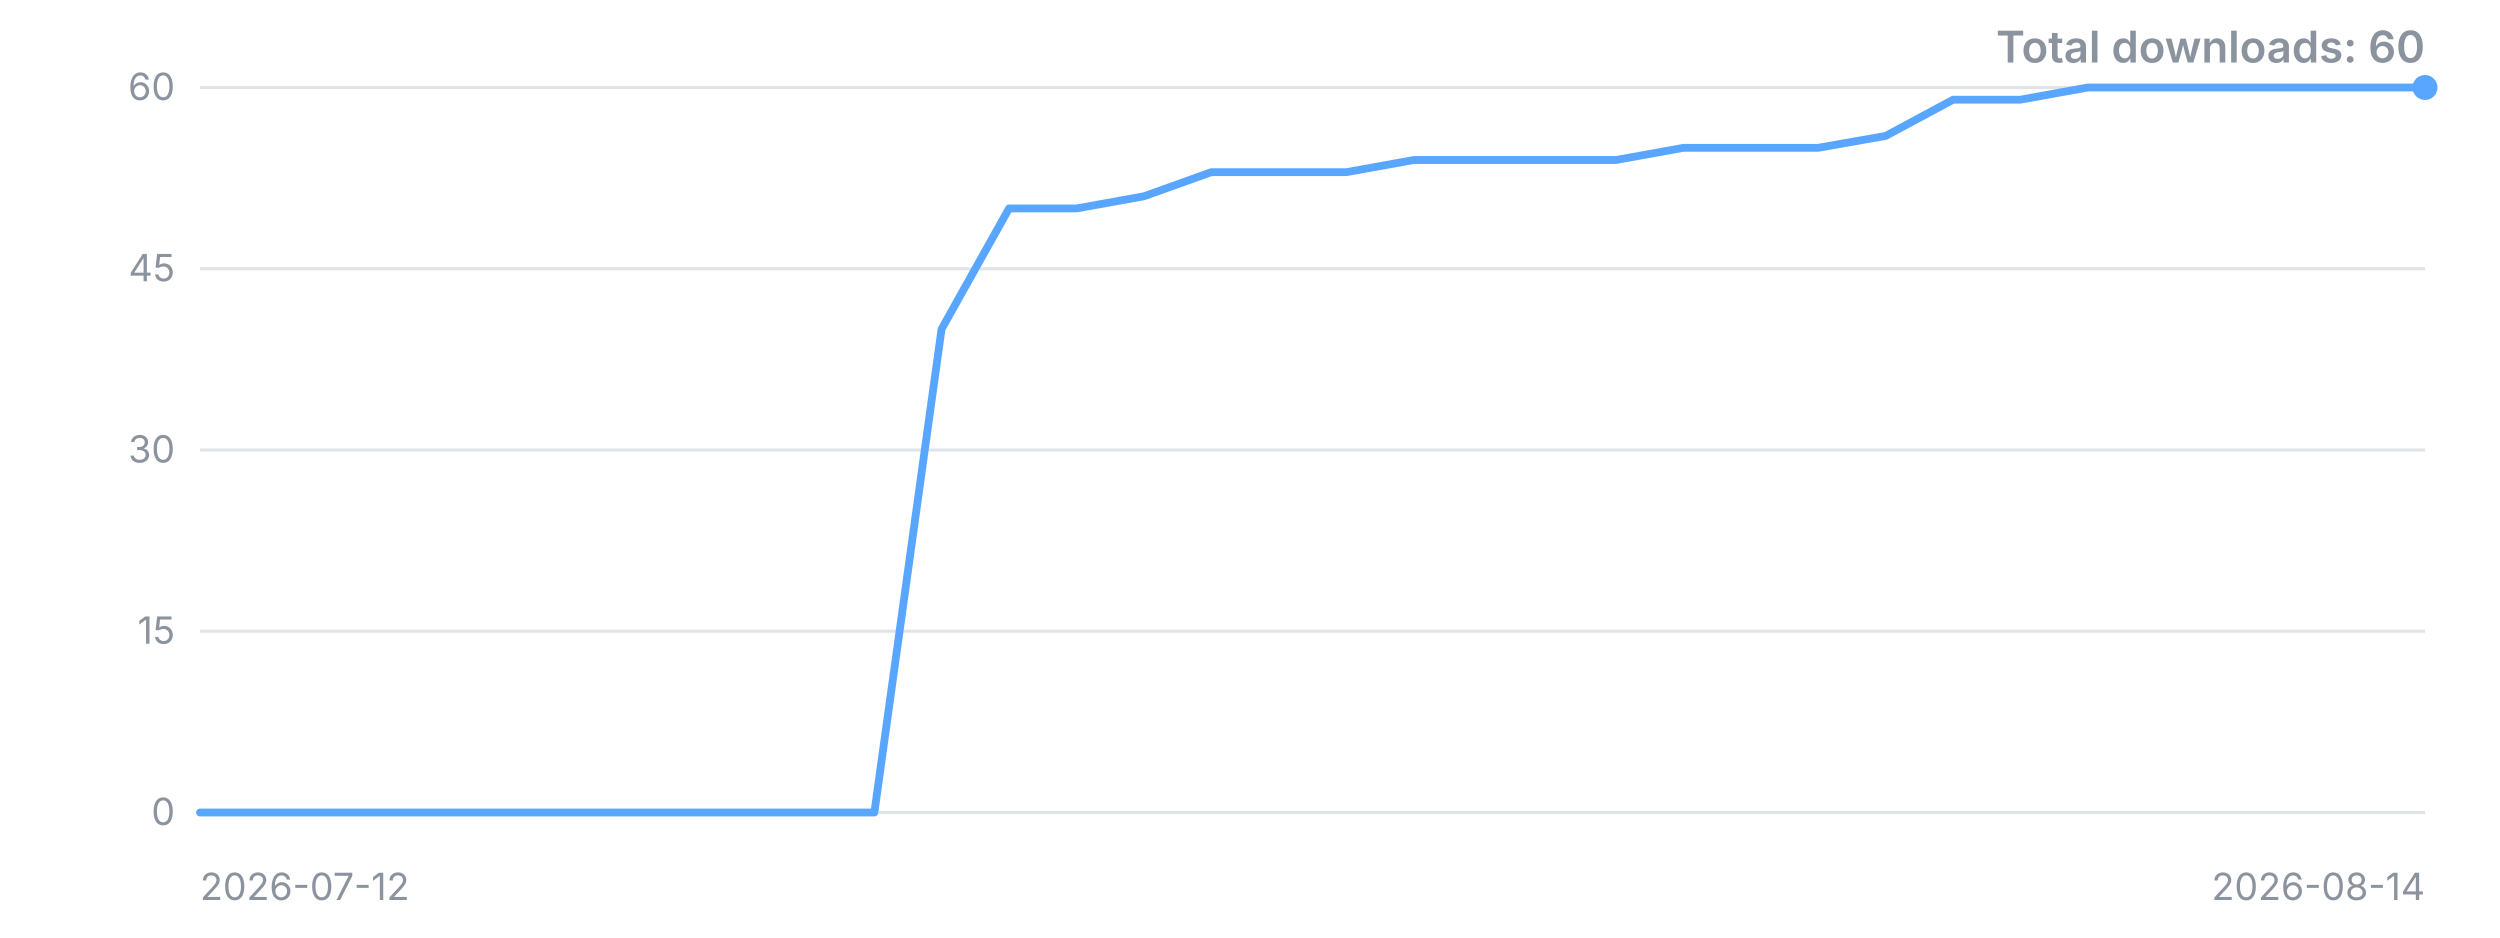
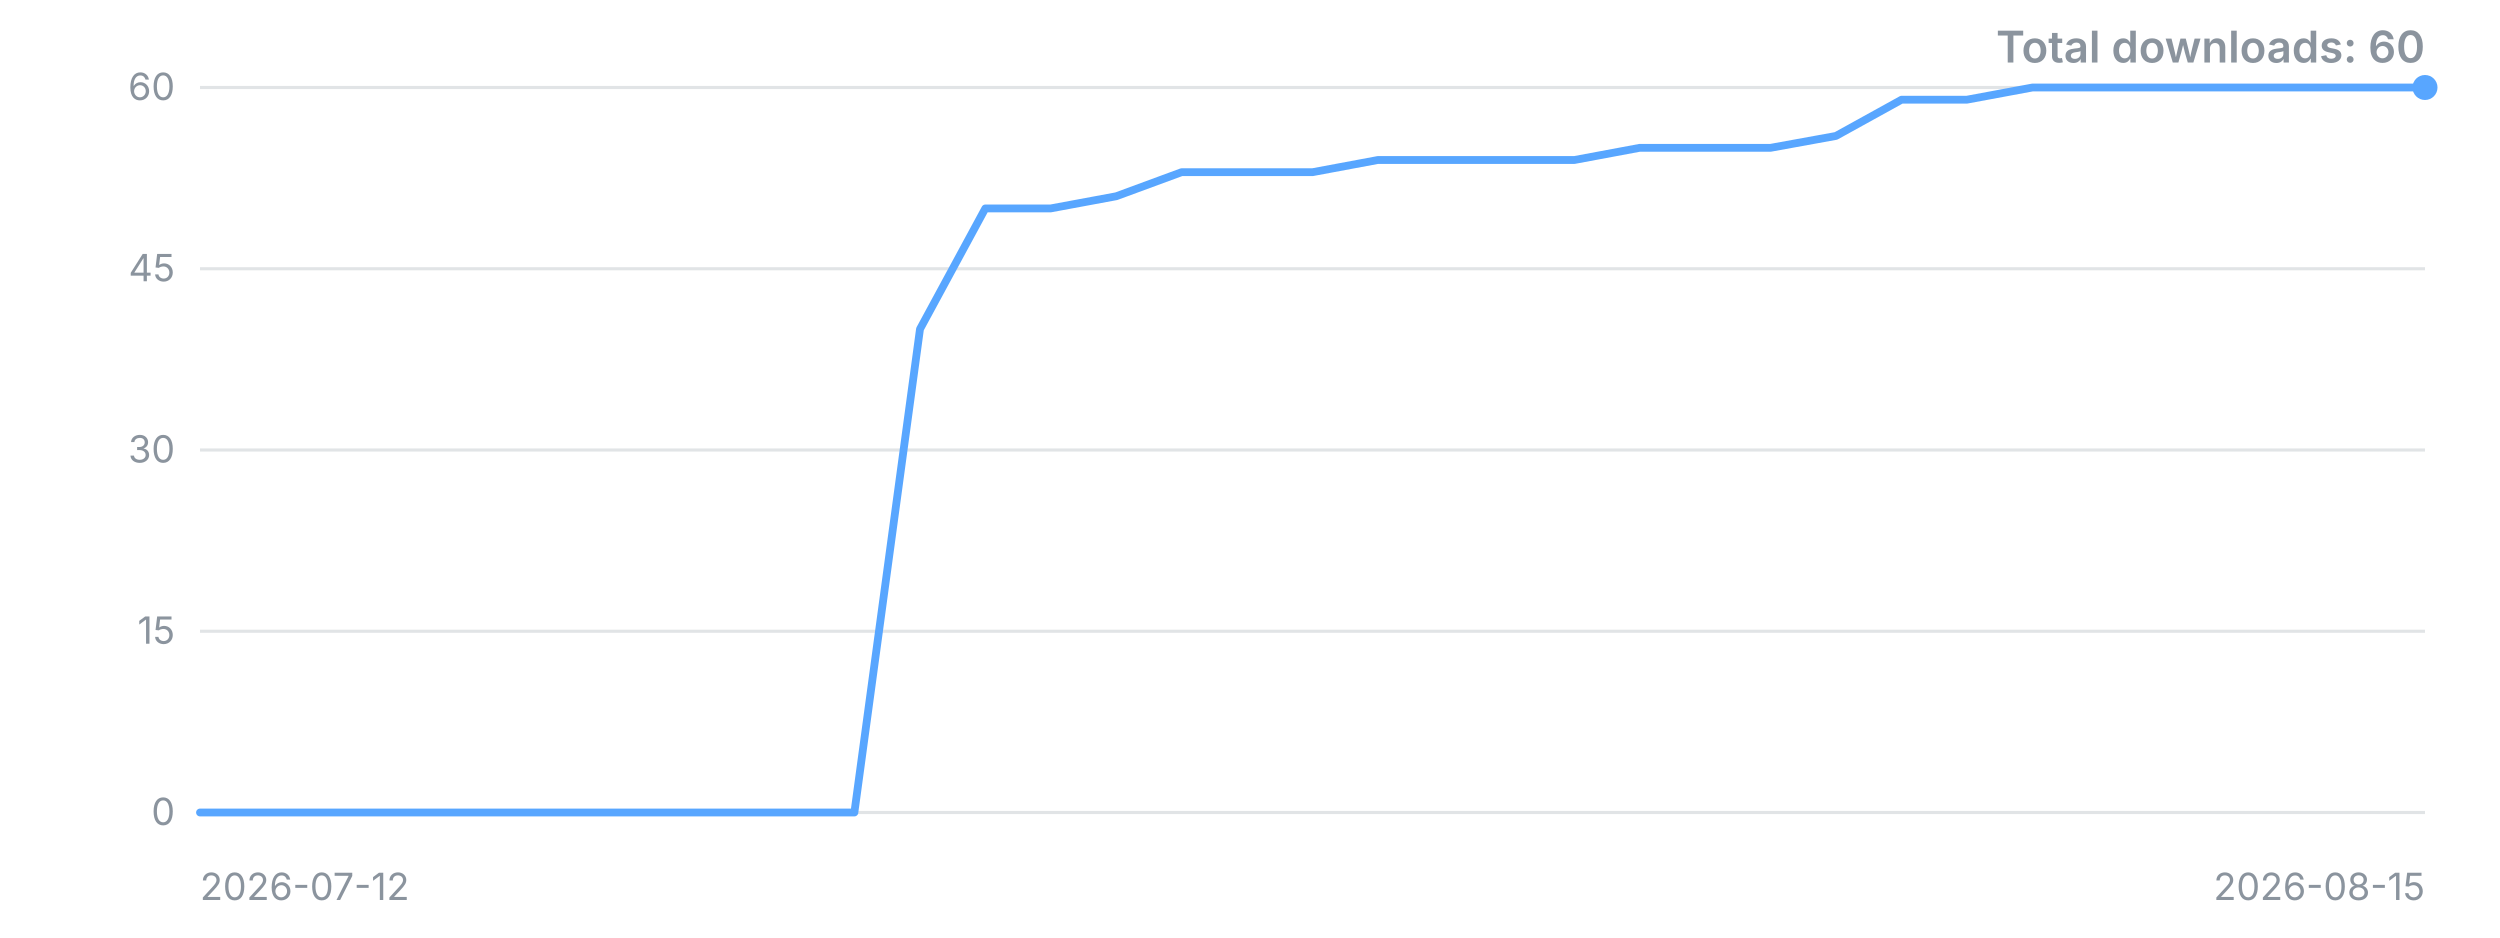
<svg xmlns="http://www.w3.org/2000/svg" width="800" height="300" viewBox="0 0 800 300" role="img" aria-label="Downloads over time">
  <style>.t{font:12px -apple-system,'Segoe UI',sans-serif;fill:#8b949e}.title{font:600 14px -apple-system,'Segoe UI',sans-serif;fill:#8b949e}</style>
  <line x1="64" y1="260.0" x2="776" y2="260.0" stroke="#8b949e" stroke-opacity="0.25" />
  <text x="56" y="260.0" dy="4" text-anchor="end" class="t">0</text>
  <line x1="64" y1="202.0" x2="776" y2="202.0" stroke="#8b949e" stroke-opacity="0.25" />
  <text x="56" y="202.0" dy="4" text-anchor="end" class="t">15</text>
  <line x1="64" y1="144.0" x2="776" y2="144.0" stroke="#8b949e" stroke-opacity="0.25" />
  <text x="56" y="144.0" dy="4" text-anchor="end" class="t">30</text>
  <line x1="64" y1="86.0" x2="776" y2="86.0" stroke="#8b949e" stroke-opacity="0.25" />
  <text x="56" y="86.0" dy="4" text-anchor="end" class="t">45</text>
  <line x1="64" y1="28.0" x2="776" y2="28.0" stroke="#8b949e" stroke-opacity="0.25" />
  <text x="56" y="28.0" dy="4" text-anchor="end" class="t">60</text>
-   <polyline points="64.0,260.0 85.6,260.0 107.2,260.0 128.7,260.0 150.3,260.0 171.9,260.0 193.5,260.0 215.0,260.0 236.6,260.0 258.2,260.0 279.8,260.0 301.3,105.3 322.9,66.7 344.5,66.7 366.1,62.8 387.6,55.1 409.2,55.1 430.8,55.1 452.4,51.2 473.9,51.2 495.5,51.2 517.1,51.2 538.7,47.3 560.2,47.3 581.8,47.3 603.4,43.5 625.0,31.9 646.5,31.9 668.1,28.0 689.7,28.0 711.3,28.0 732.8,28.0 754.4,28.0 776.0,28.0" fill="none" stroke="#58a6ff" stroke-width="2.5" stroke-linejoin="round" stroke-linecap="round" />
+   <polyline points="64.0,260.0 84.9,260.0 105.9,260.0 126.8,260.0 147.8,260.0 168.7,260.0 189.6,260.0 210.6,260.0 231.5,260.0 252.5,260.0 273.4,260.0 294.4,105.3 315.3,66.7 336.2,66.7 357.2,62.8 378.1,55.1 399.1,55.1 420.0,55.1 440.9,51.2 461.9,51.2 482.8,51.2 503.8,51.2 524.7,47.3 545.6,47.3 566.6,47.3 587.5,43.5 608.5,31.9 629.4,31.9 650.4,28.0 671.3,28.0 692.2,28.0 713.2,28.0 734.1,28.0 755.1,28.0 776.0,28.0" fill="none" stroke="#58a6ff" stroke-width="2.5" stroke-linejoin="round" stroke-linecap="round" />
  <circle cx="776.0" cy="28.0" r="4" fill="#58a6ff" />
  <text x="64" y="288" class="t">2026-07-12</text>
-   <text x="776" y="288" text-anchor="end" class="t">2026-08-14</text>
+   <text x="776" y="288" text-anchor="end" class="t">2026-08-15</text>
  <text x="776" y="20" text-anchor="end" class="title">Total downloads: 60</text>
</svg>
